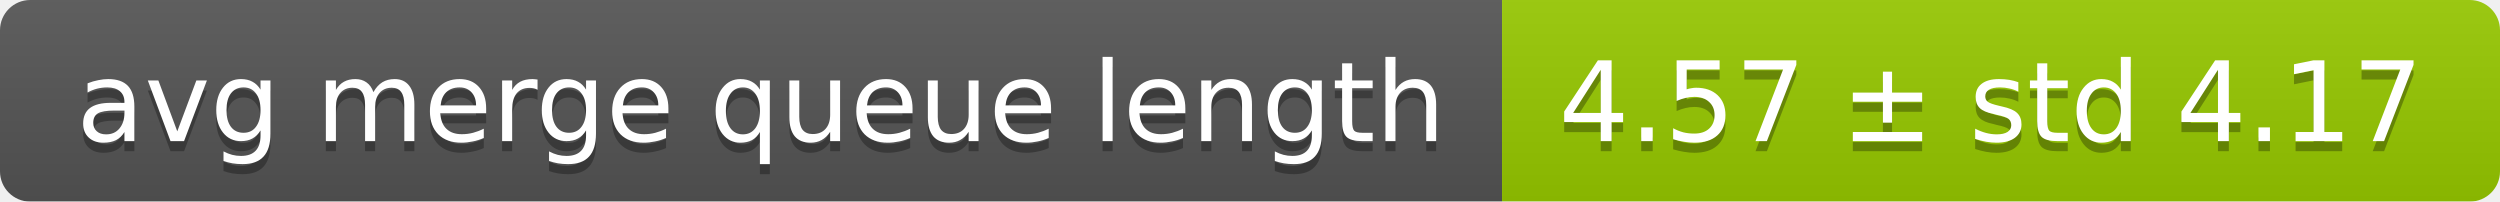
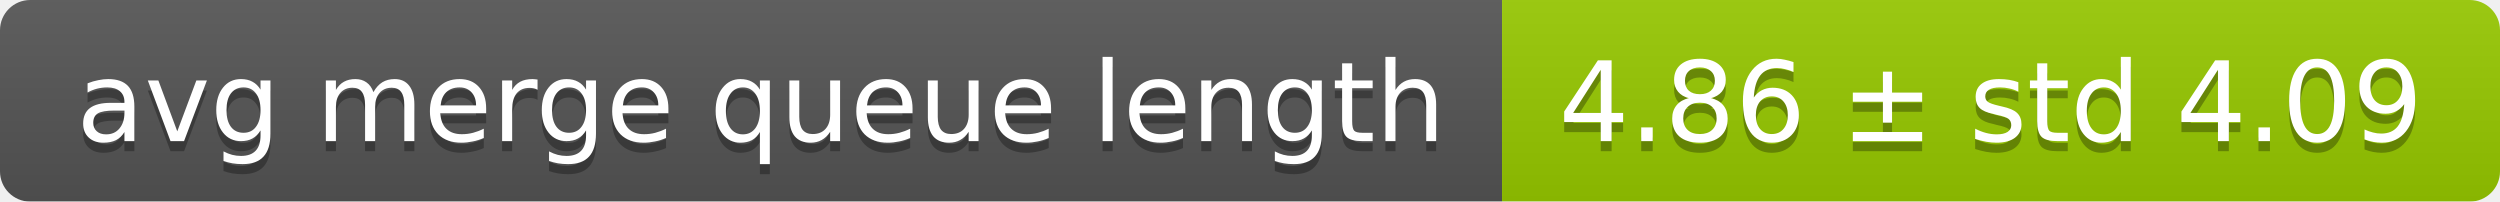
<svg xmlns="http://www.w3.org/2000/svg" width="248" height="20">
  <linearGradient id="smooth" x2="0" y2="100%">
    <stop offset="0" stop-color="#bbb" stop-opacity=".1" />
    <stop offset="1" stop-opacity=".1" />
  </linearGradient>
  <mask id="round">
    <rect width="248" height="20" rx="3" fill="#fff" />
  </mask>
  <g mask="url(#round)">
    <rect width="149" height="20" fill="#555" />
    <rect x="149" width="99" height="20" fill="#97ca00" />
    <rect width="248" height="20" fill="url(#smooth)" />
  </g>
  <g fill="#fff" text-anchor="middle" font-family="DejaVu Sans,Verdana,Geneva,sans-serif" font-size="11">
    <text x="75.5" y="15" fill="#010101" fill-opacity=".3">avg merge queue length</text>
    <text x="75.5" y="14">avg merge queue length</text>
-     <text x="197.5" y="15" fill="#010101" fill-opacity=".3">4.57 ± std 4.17</text>
-     <text x="197.5" y="14">4.57 ± std 4.17</text>
+     <text x="197.5" y="15" fill="#010101" fill-opacity=".3">4.86 ± std 4.09</text>
+     <text x="197.5" y="14">4.86 ± std 4.09</text>
  </g>
</svg>
